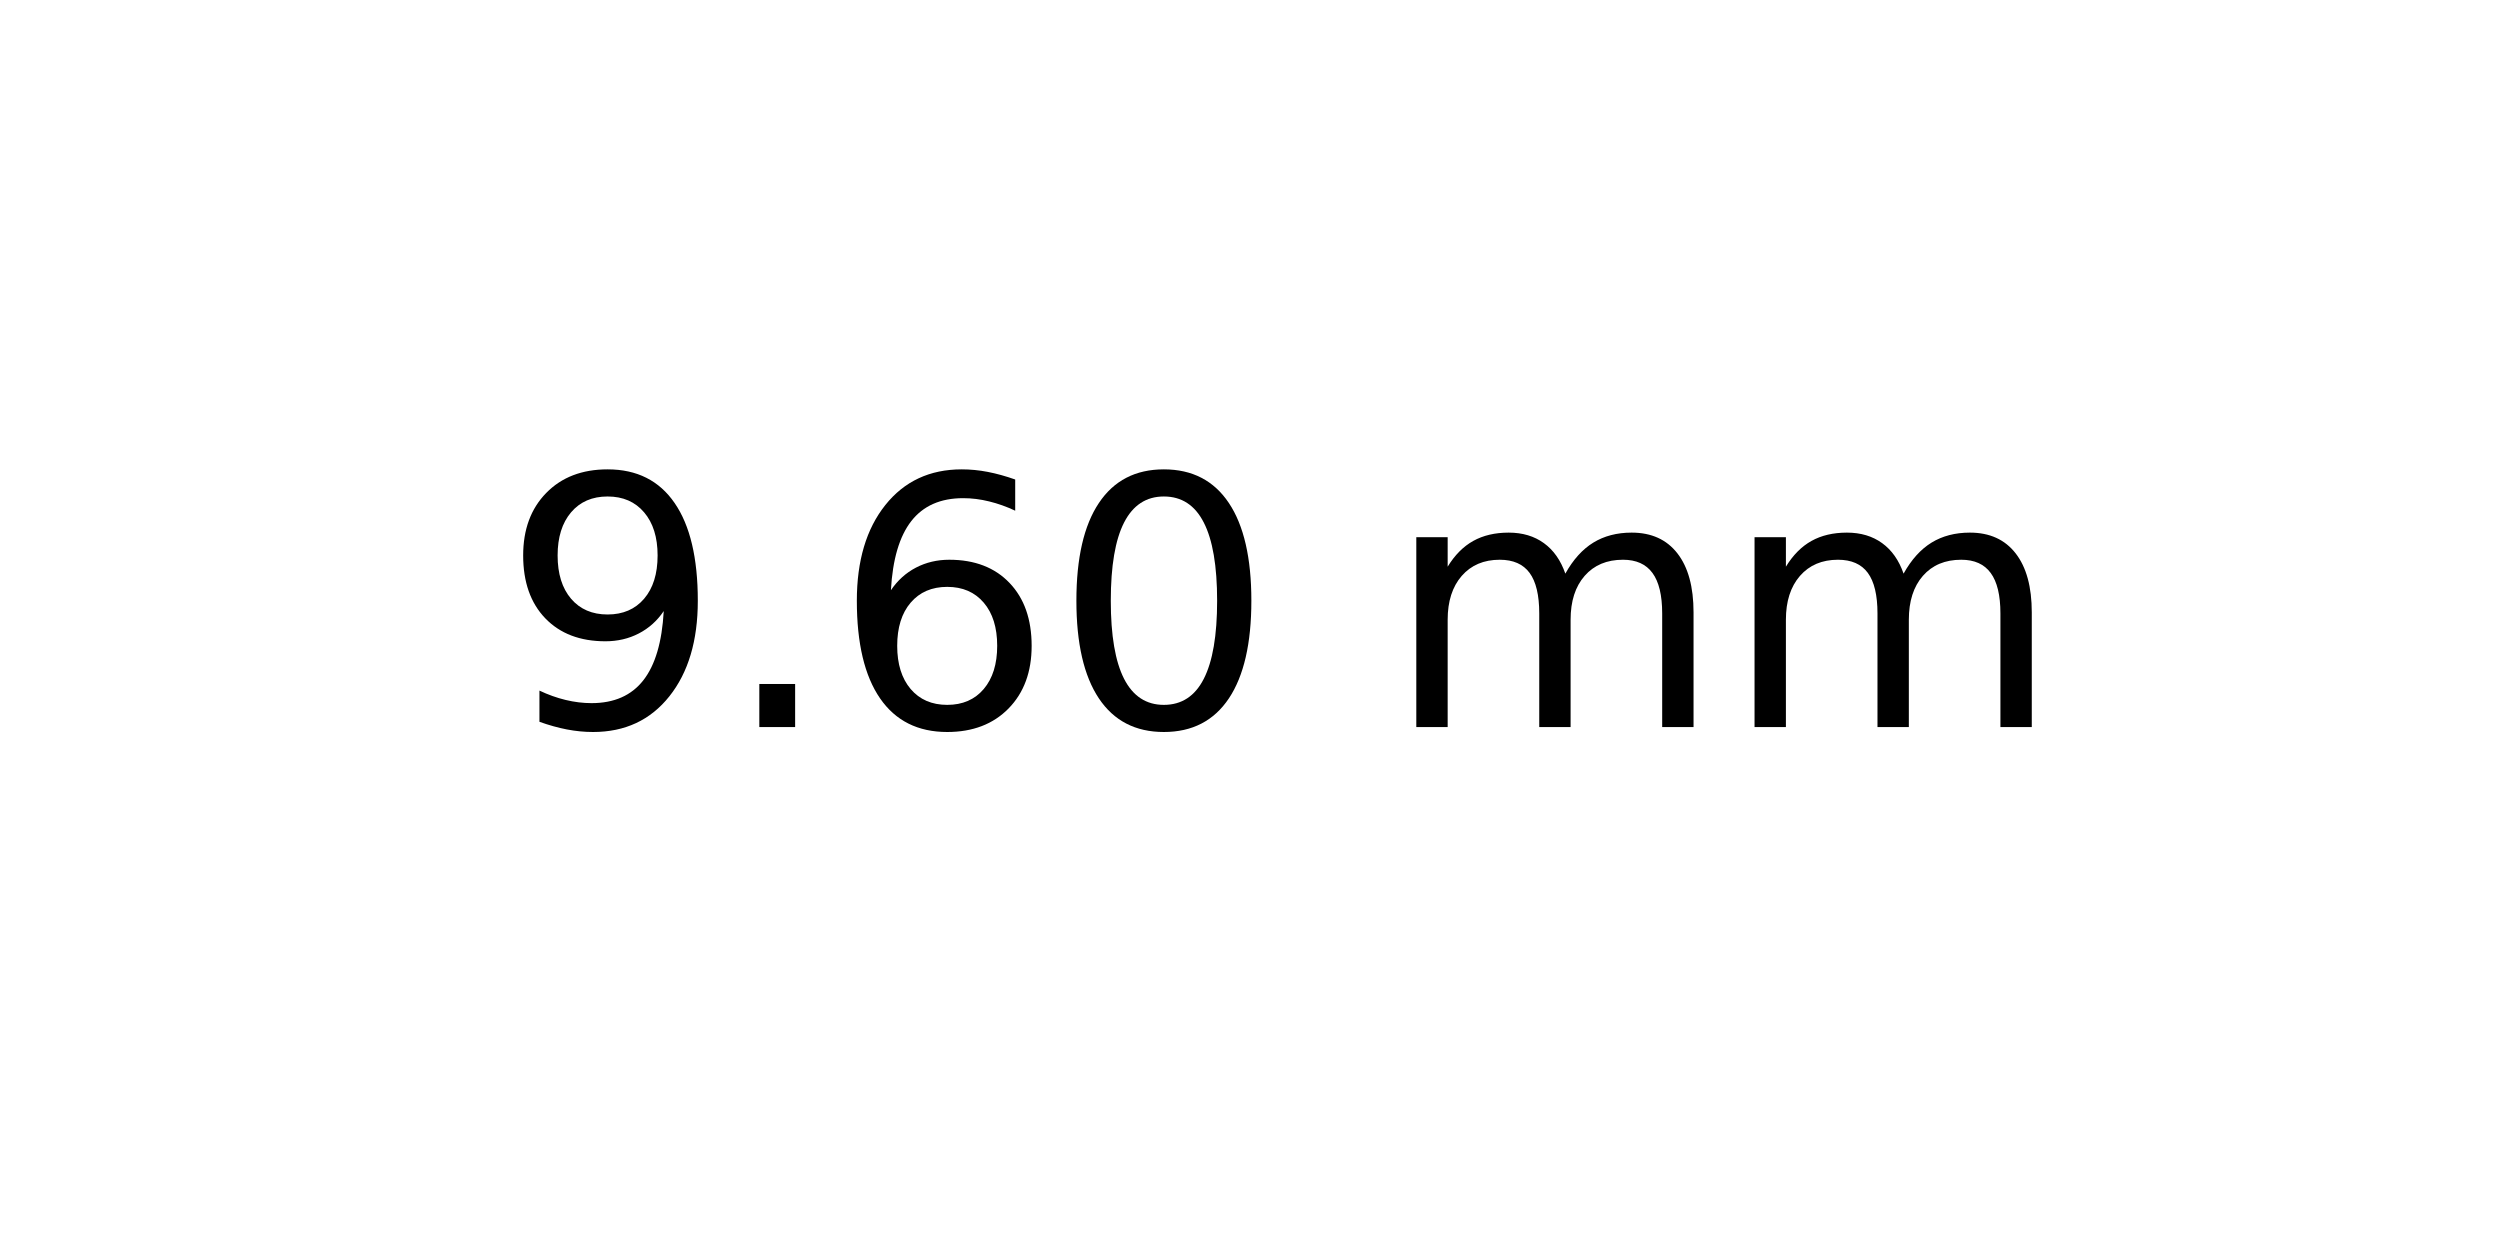
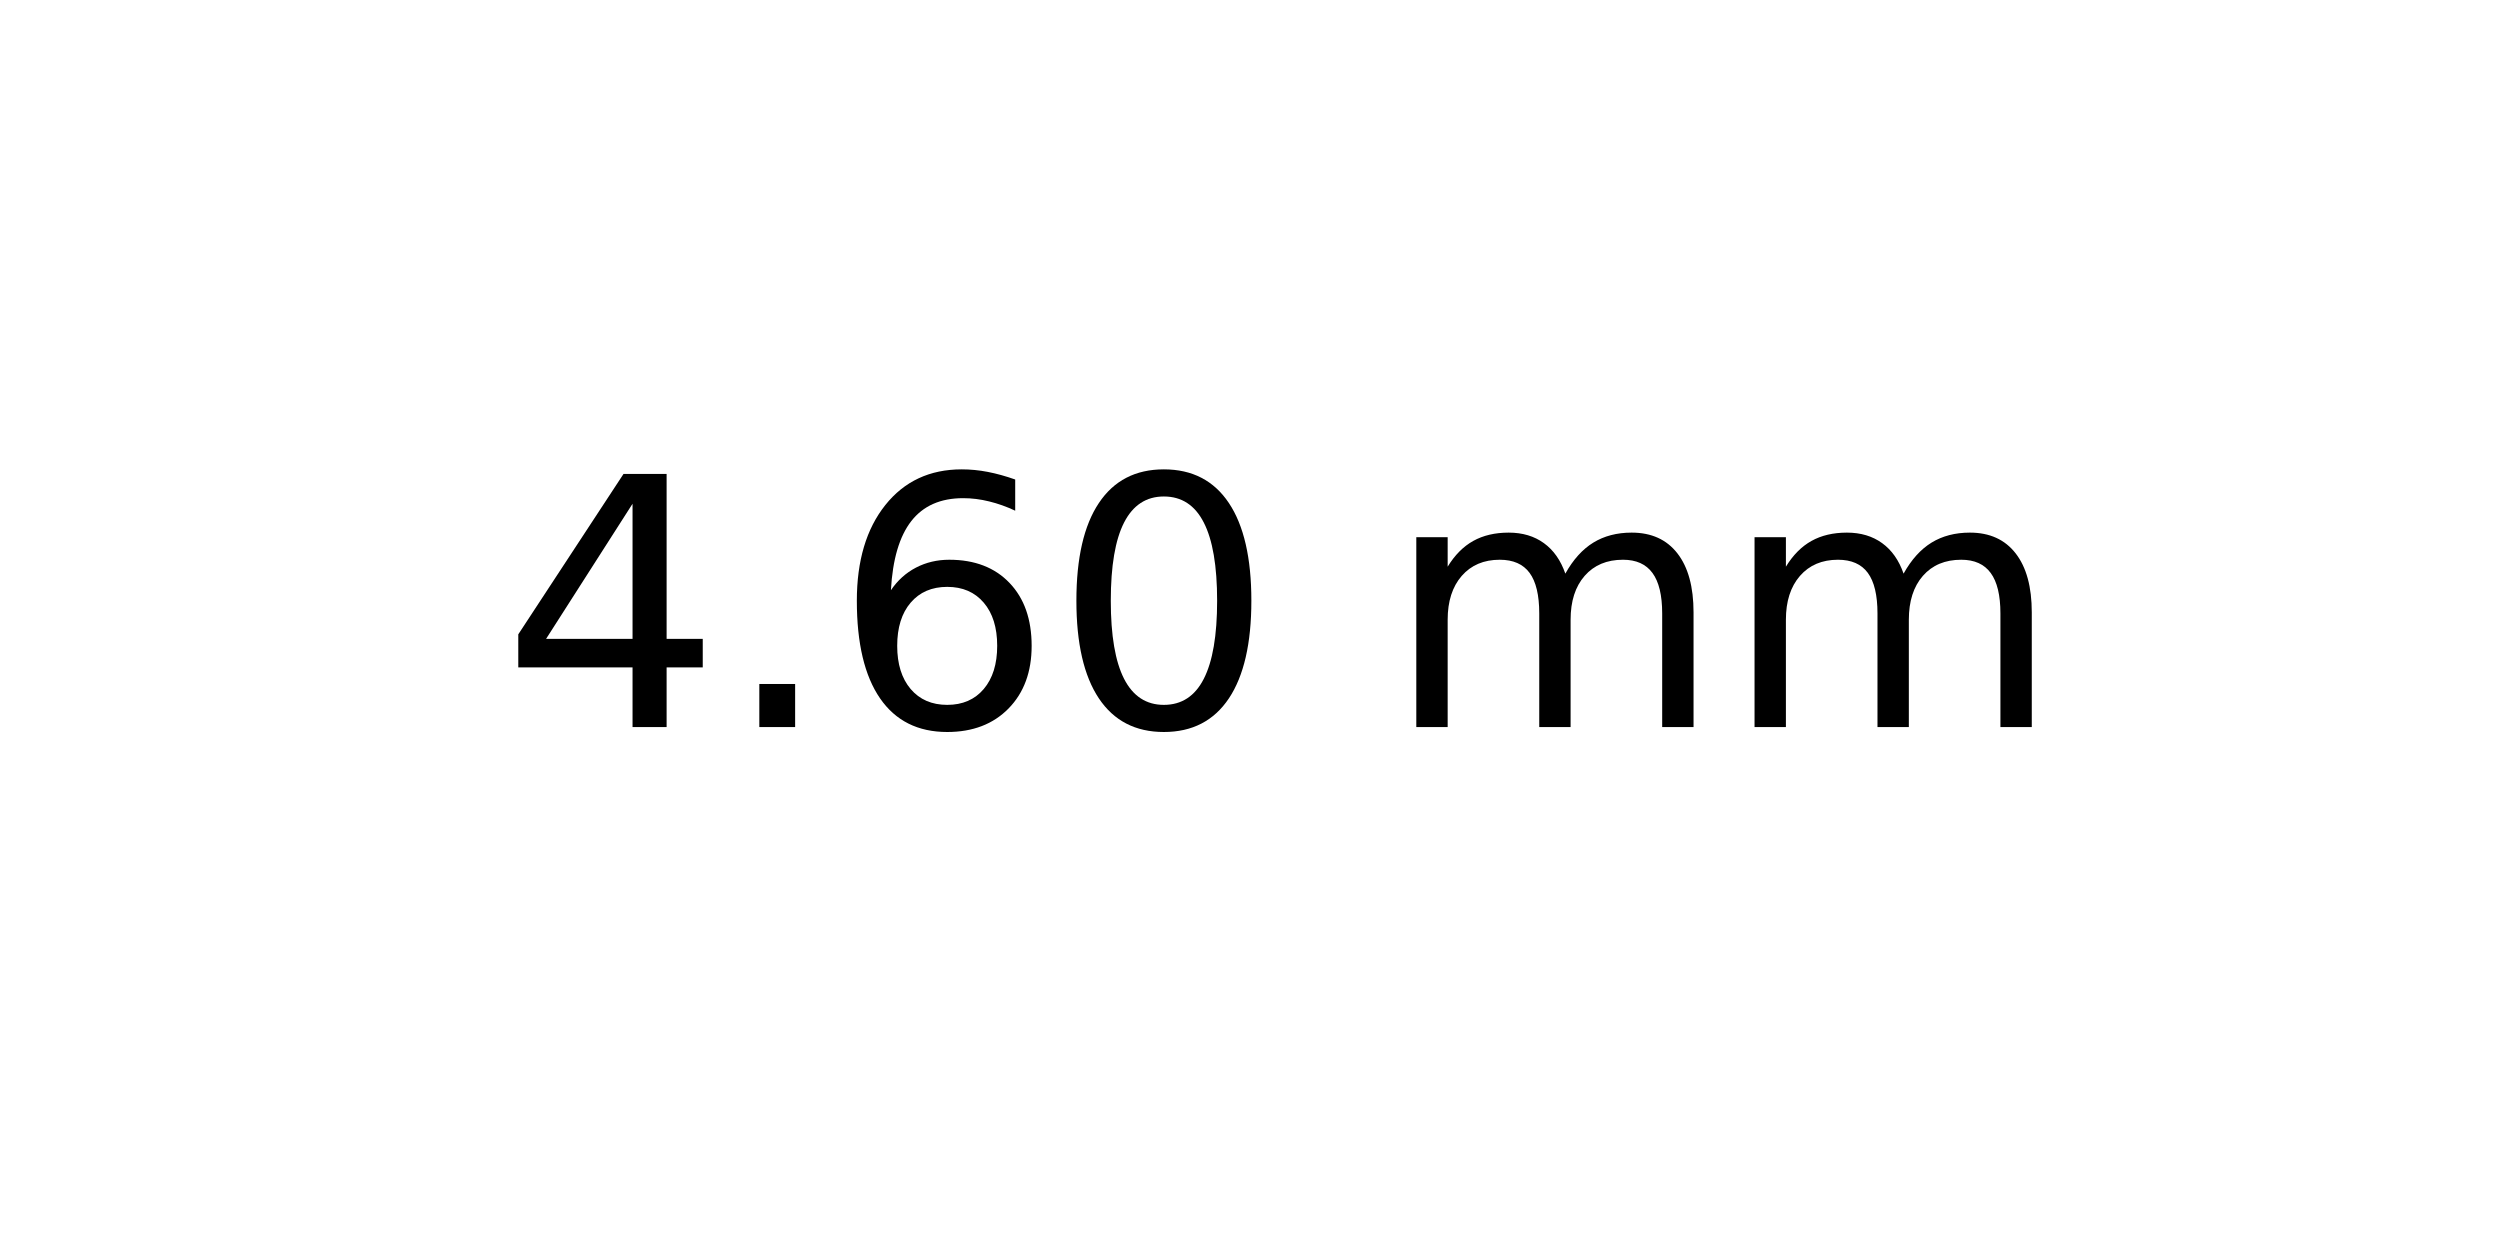
<svg xmlns="http://www.w3.org/2000/svg" xmlns:xlink="http://www.w3.org/1999/xlink" width="72pt" height="36pt" viewBox="0 0 72 36" version="1.1">
  <defs>
    <style type="text/css">*{stroke-linejoin: round; stroke-linecap: butt}</style>
  </defs>
  <g id="figure_1">
    <g id="axes_1">
      <g id="text_1">
        <g transform="translate(14.4375 20.93937) scale(0.1 -0.1)">
          <defs>
-             <path id="DejaVuSans-39" d="M 703 97  L 703 672  Q 941 559 1184 500  Q 1428 441 1663 441  Q 2288 441 2617 861  Q 2947 1281 2994 2138  Q 2813 1869 2534 1725  Q 2256 1581 1919 1581  Q 1219 1581 811 2004  Q 403 2428 403 3163  Q 403 3881 828 4315  Q 1253 4750 1959 4750  Q 2769 4750 3195 4129  Q 3622 3509 3622 2328  Q 3622 1225 3098 567  Q 2575 -91 1691 -91  Q 1453 -91 1209 -44  Q 966 3 703 97  z M 1959 2075  Q 2384 2075 2632 2365  Q 2881 2656 2881 3163  Q 2881 3666 2632 3958  Q 2384 4250 1959 4250  Q 1534 4250 1286 3958  Q 1038 3666 1038 3163  Q 1038 2656 1286 2365  Q 1534 2075 1959 2075  z " transform="scale(0.015625)" />
+             <path id="DejaVuSans-34" d="M 2419 4116  L 825 1625  L 2419 1625  L 2419 4116  z M 2253 4666  L 3047 4666  L 3047 1625  L 3713 1625  L 3713 1100  L 3047 1100  L 3047 0  L 2419 0  L 2419 1100  L 313 1100  L 313 1709  L 2253 4666  z " transform="scale(0.015625)" />
            <path id="DejaVuSans-2e" d="M 684 794  L 1344 794  L 1344 0  L 684 0  L 684 794  z " transform="scale(0.015625)" />
            <path id="DejaVuSans-36" d="M 2113 2584  Q 1688 2584 1439 2293  Q 1191 2003 1191 1497  Q 1191 994 1439 701  Q 1688 409 2113 409  Q 2538 409 2786 701  Q 3034 994 3034 1497  Q 3034 2003 2786 2293  Q 2538 2584 2113 2584  z M 3366 4563  L 3366 3988  Q 3128 4100 2886 4159  Q 2644 4219 2406 4219  Q 1781 4219 1451 3797  Q 1122 3375 1075 2522  Q 1259 2794 1537 2939  Q 1816 3084 2150 3084  Q 2853 3084 3261 2657  Q 3669 2231 3669 1497  Q 3669 778 3244 343  Q 2819 -91 2113 -91  Q 1303 -91 875 529  Q 447 1150 447 2328  Q 447 3434 972 4092  Q 1497 4750 2381 4750  Q 2619 4750 2861 4703  Q 3103 4656 3366 4563  z " transform="scale(0.015625)" />
            <path id="DejaVuSans-30" d="M 2034 4250  Q 1547 4250 1301 3770  Q 1056 3291 1056 2328  Q 1056 1369 1301 889  Q 1547 409 2034 409  Q 2525 409 2770 889  Q 3016 1369 3016 2328  Q 3016 3291 2770 3770  Q 2525 4250 2034 4250  z M 2034 4750  Q 2819 4750 3233 4129  Q 3647 3509 3647 2328  Q 3647 1150 3233 529  Q 2819 -91 2034 -91  Q 1250 -91 836 529  Q 422 1150 422 2328  Q 422 3509 836 4129  Q 1250 4750 2034 4750  z " transform="scale(0.015625)" />
            <path id="DejaVuSans-20" transform="scale(0.015625)" />
            <path id="DejaVuSans-6d" d="M 3328 2828  Q 3544 3216 3844 3400  Q 4144 3584 4550 3584  Q 5097 3584 5394 3201  Q 5691 2819 5691 2113  L 5691 0  L 5113 0  L 5113 2094  Q 5113 2597 4934 2840  Q 4756 3084 4391 3084  Q 3944 3084 3684 2787  Q 3425 2491 3425 1978  L 3425 0  L 2847 0  L 2847 2094  Q 2847 2600 2669 2842  Q 2491 3084 2119 3084  Q 1678 3084 1418 2786  Q 1159 2488 1159 1978  L 1159 0  L 581 0  L 581 3500  L 1159 3500  L 1159 2956  Q 1356 3278 1631 3431  Q 1906 3584 2284 3584  Q 2666 3584 2933 3390  Q 3200 3197 3328 2828  z " transform="scale(0.015625)" />
          </defs>
-           <use xlink:href="#DejaVuSans-39" />
+           <use xlink:href="#DejaVuSans-34" />
          <use xlink:href="#DejaVuSans-2e" x="63.623" />
          <use xlink:href="#DejaVuSans-36" x="95.41" />
          <use xlink:href="#DejaVuSans-30" x="159.033" />
          <use xlink:href="#DejaVuSans-20" x="222.656" />
          <use xlink:href="#DejaVuSans-6d" x="254.443" />
          <use xlink:href="#DejaVuSans-6d" x="351.855" />
        </g>
      </g>
    </g>
  </g>
</svg>
